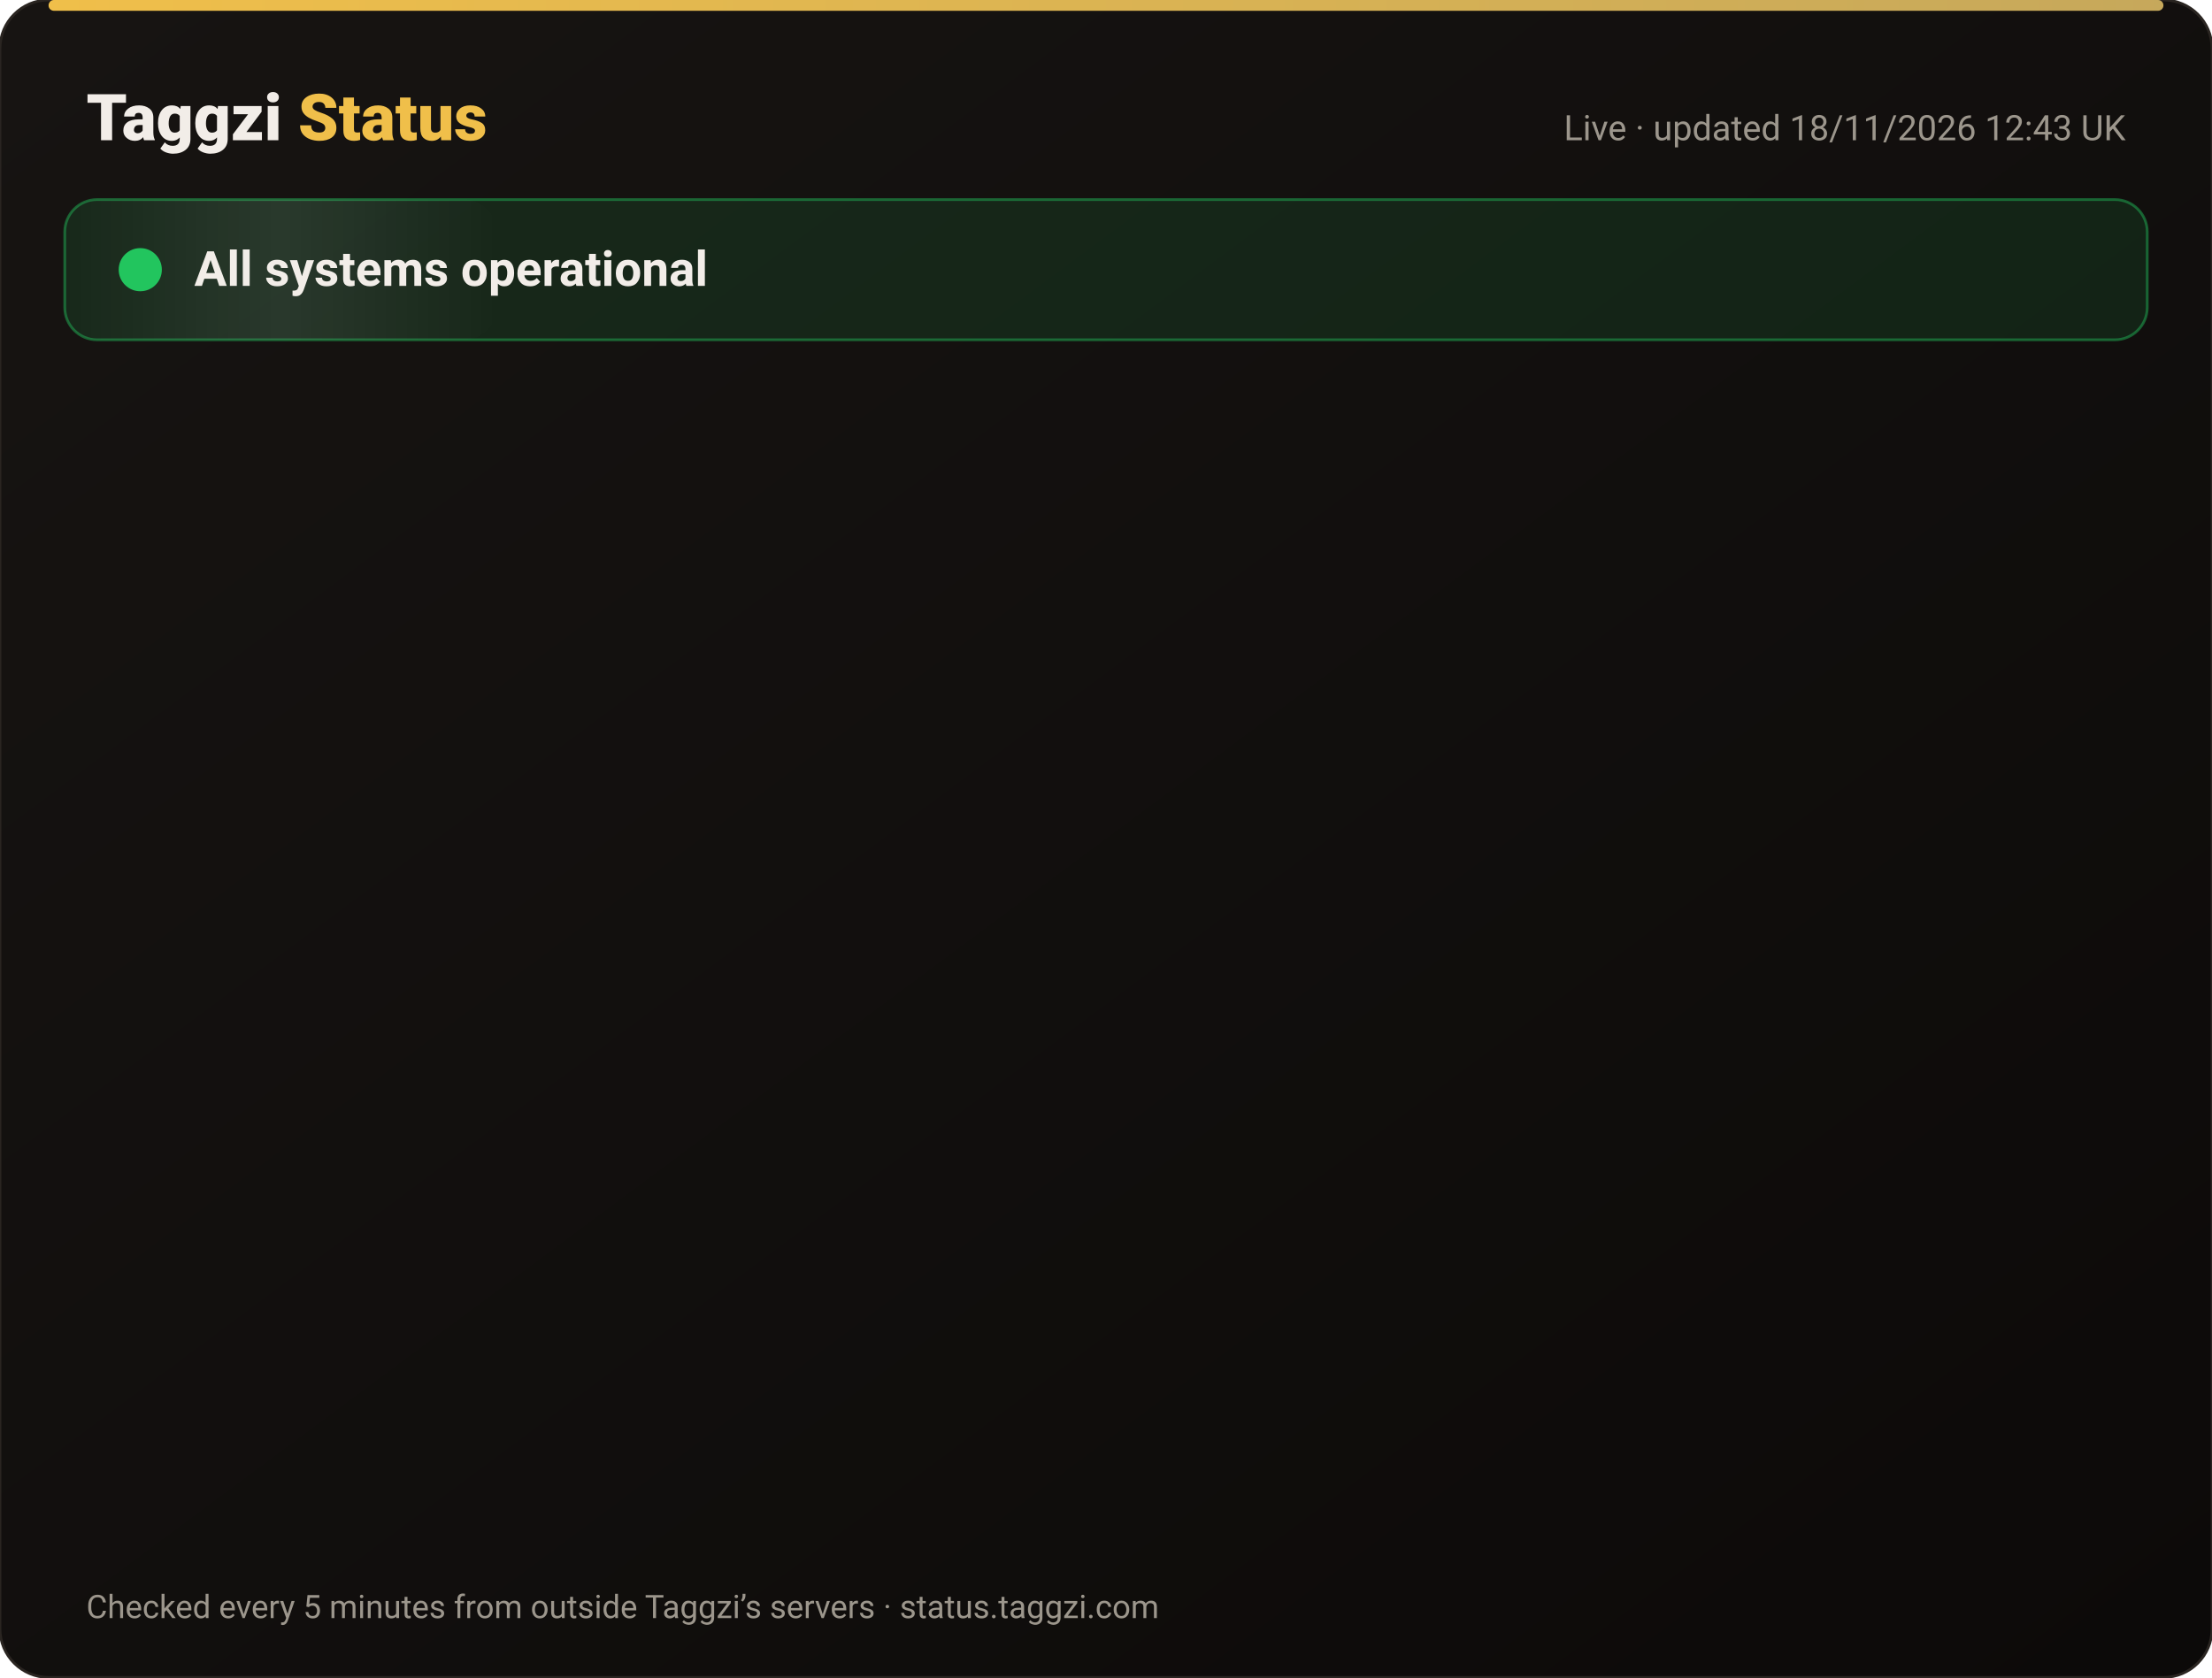
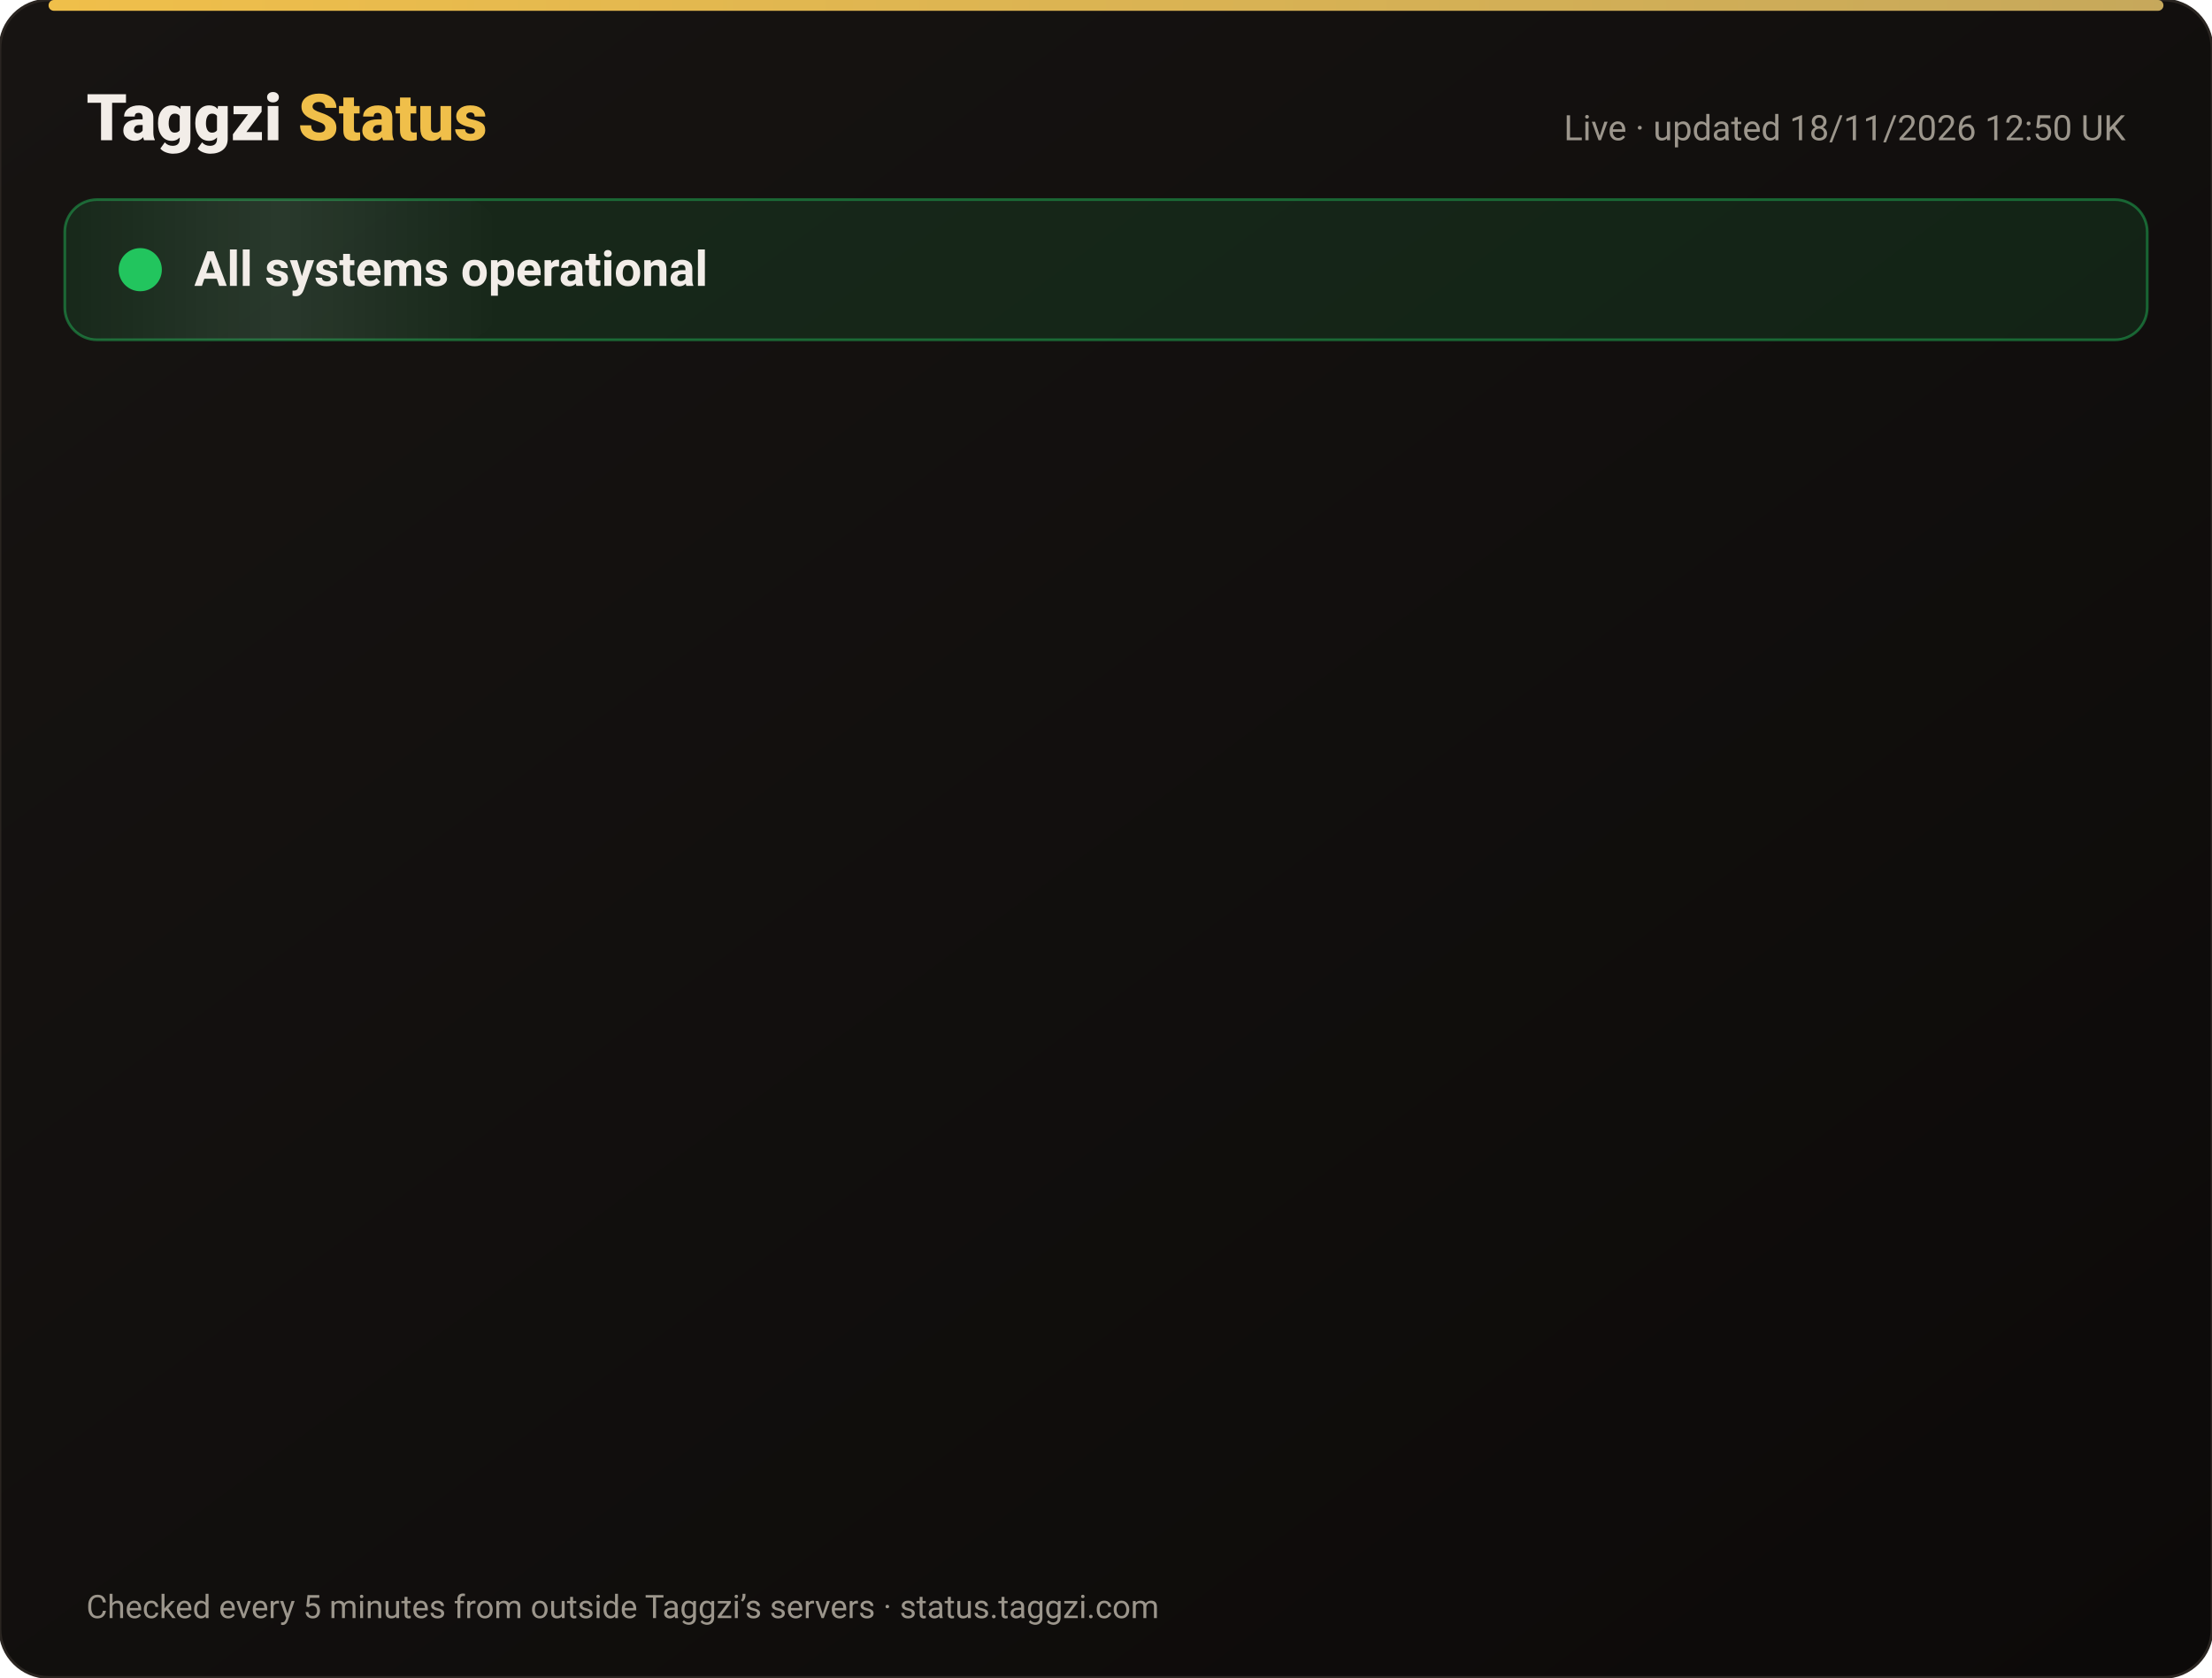
<svg xmlns="http://www.w3.org/2000/svg" width="820" height="622" viewBox="0 0 820 622" font-family="-apple-system,Segoe UI,Roboto,Helvetica,Arial,sans-serif">
  <defs>
    <linearGradient id="bg" x1="0" y1="0" x2="1" y2="1">
      <stop offset="0" stop-color="#171412" />
      <stop offset="1" stop-color="#0C0A09" />
    </linearGradient>
    <linearGradient id="gold" x1="0" x2="1">
      <stop offset="0" stop-color="#F0BF4A" />
      <stop offset="1" stop-color="#c6a85b" />
    </linearGradient>
    <linearGradient id="shine" x1="0" x2="1">
      <stop offset="0" stop-color="#fff" stop-opacity="0" />
      <stop offset=".5" stop-color="#fff" stop-opacity=".08" />
      <stop offset="1" stop-color="#fff" stop-opacity="0" />
    </linearGradient>
  </defs>
  <rect width="820" height="622" rx="18" fill="url(#bg)" stroke="#2a2521" />
  <rect x="18" y="0" width="784" height="4" rx="2" fill="url(#gold)" />
  <text x="32" y="52" font-size="24" font-weight="800" fill="#F2EDE8">Taggzi <tspan fill="#F0BF4A">Status</tspan>
  </text>
-   <text x="788" y="52" font-size="13" fill="#9C968C" text-anchor="end">Live · updated 18/11/2026 12:43 UK</text>
+   <text x="788" y="52" font-size="13" fill="#9C968C" text-anchor="end">Live · updated 18/11/2026 12:50 UK</text>
  <rect x="24" y="74" width="772" height="52" rx="12" fill="#22c55e" fill-opacity=".12" stroke="#22c55e" stroke-opacity=".45" />
  <rect x="24" y="74" width="160" height="52" rx="12" fill="url(#shine)">
    <animate attributeName="x" from="-160" to="820" dur="4s" repeatCount="indefinite" />
  </rect>
  <circle cx="52" cy="100" r="7" fill="#22c55e" />
  <circle cx="52" cy="100" r="7" fill="none" stroke="#22c55e" stroke-width="2">
    <animate attributeName="r" values="7;15;7" dur="2s" repeatCount="indefinite" />
    <animate attributeName="opacity" values=".9;0;.9" dur="2s" repeatCount="indefinite" />
  </circle>
  <text x="72" y="106" font-size="18" font-weight="700" fill="#F2EDE8">All systems operational</text>
  <g opacity="0">
    <animate attributeName="opacity" from="0" to="1" begin="0.00s" dur=".6s" fill="freeze" />
    <line x1="32" y1="188" x2="788" y2="188" stroke="#2a2521" />
    <circle cx="44" cy="166" r="6" fill="#22c55e">
      <animate attributeName="opacity" values="1;.45;1" dur="2.4s" begin="0.00s" repeatCount="indefinite" />
    </circle>
    <text x="62" y="171" font-size="15" font-weight="650" fill="#F2EDE8">Website</text>
    <text x="630" y="171" font-size="13" fill="#9C968C" text-anchor="end">99.97% uptime</text>
    <rect x="648" y="154" width="140" height="24" rx="12" fill="#22c55e" fill-opacity=".14" stroke="#22c55e" stroke-opacity=".5" />
    <text x="718" y="171" font-size="12" font-weight="700" fill="#22c55e" text-anchor="middle">Operational</text>
  </g>
  <g opacity="0">
    <animate attributeName="opacity" from="0" to="1" begin="0.15s" dur=".6s" fill="freeze" />
    <line x1="32" y1="234" x2="788" y2="234" stroke="#2a2521" />
    <circle cx="44" cy="212" r="6" fill="#22c55e">
      <animate attributeName="opacity" values="1;.45;1" dur="2.4s" begin="0.15s" repeatCount="indefinite" />
    </circle>
    <text x="62" y="217" font-size="15" font-weight="650" fill="#F2EDE8">Tag scans</text>
    <text x="630" y="217" font-size="13" fill="#9C968C" text-anchor="end">99.97% uptime</text>
    <rect x="648" y="200" width="140" height="24" rx="12" fill="#22c55e" fill-opacity=".14" stroke="#22c55e" stroke-opacity=".5" />
    <text x="718" y="217" font-size="12" font-weight="700" fill="#22c55e" text-anchor="middle">Operational</text>
  </g>
  <g opacity="0">
    <animate attributeName="opacity" from="0" to="1" begin="0.30s" dur=".6s" fill="freeze" />
    <line x1="32" y1="280" x2="788" y2="280" stroke="#2a2521" />
    <circle cx="44" cy="258" r="6" fill="#22c55e">
      <animate attributeName="opacity" values="1;.45;1" dur="2.4s" begin="0.30s" repeatCount="indefinite" />
    </circle>
    <text x="62" y="263" font-size="15" font-weight="650" fill="#F2EDE8">Manual tag lookup</text>
    <text x="630" y="263" font-size="13" fill="#9C968C" text-anchor="end">99.97% uptime</text>
    <rect x="648" y="246" width="140" height="24" rx="12" fill="#22c55e" fill-opacity=".14" stroke="#22c55e" stroke-opacity=".5" />
    <text x="718" y="263" font-size="12" font-weight="700" fill="#22c55e" text-anchor="middle">Operational</text>
  </g>
  <g opacity="0">
    <animate attributeName="opacity" from="0" to="1" begin="0.45s" dur=".6s" fill="freeze" />
    <line x1="32" y1="326" x2="788" y2="326" stroke="#2a2521" />
    <circle cx="44" cy="304" r="6" fill="#22c55e">
      <animate attributeName="opacity" values="1;.45;1" dur="2.4s" begin="0.45s" repeatCount="indefinite" />
    </circle>
    <text x="62" y="309" font-size="15" font-weight="650" fill="#F2EDE8">App &amp; login</text>
    <text x="630" y="309" font-size="13" fill="#9C968C" text-anchor="end">99.97% uptime</text>
    <rect x="648" y="292" width="140" height="24" rx="12" fill="#22c55e" fill-opacity=".14" stroke="#22c55e" stroke-opacity=".5" />
    <text x="718" y="309" font-size="12" font-weight="700" fill="#22c55e" text-anchor="middle">Operational</text>
  </g>
  <g opacity="0">
    <animate attributeName="opacity" from="0" to="1" begin="0.60s" dur=".6s" fill="freeze" />
    <line x1="32" y1="372" x2="788" y2="372" stroke="#2a2521" />
    <circle cx="44" cy="350" r="6" fill="#22c55e">
      <animate attributeName="opacity" values="1;.45;1" dur="2.4s" begin="0.60s" repeatCount="indefinite" />
    </circle>
    <text x="62" y="355" font-size="15" font-weight="650" fill="#F2EDE8">Community alerts</text>
    <text x="630" y="355" font-size="13" fill="#9C968C" text-anchor="end">99.97% uptime</text>
    <rect x="648" y="338" width="140" height="24" rx="12" fill="#22c55e" fill-opacity=".14" stroke="#22c55e" stroke-opacity=".5" />
    <text x="718" y="355" font-size="12" font-weight="700" fill="#22c55e" text-anchor="middle">Operational</text>
  </g>
  <g opacity="0">
    <animate attributeName="opacity" from="0" to="1" begin="0.75s" dur=".6s" fill="freeze" />
    <line x1="32" y1="418" x2="788" y2="418" stroke="#2a2521" />
    <circle cx="44" cy="396" r="6" fill="#22c55e">
      <animate attributeName="opacity" values="1;.45;1" dur="2.4s" begin="0.75s" repeatCount="indefinite" />
    </circle>
    <text x="62" y="401" font-size="15" font-weight="650" fill="#F2EDE8">Private calling</text>
    <text x="630" y="401" font-size="13" fill="#9C968C" text-anchor="end">99.97% uptime</text>
    <rect x="648" y="384" width="140" height="24" rx="12" fill="#22c55e" fill-opacity=".14" stroke="#22c55e" stroke-opacity=".5" />
    <text x="718" y="401" font-size="12" font-weight="700" fill="#22c55e" text-anchor="middle">Operational</text>
  </g>
  <g opacity="0">
    <animate attributeName="opacity" from="0" to="1" begin="0.90s" dur=".6s" fill="freeze" />
    <line x1="32" y1="464" x2="788" y2="464" stroke="#2a2521" />
    <circle cx="44" cy="442" r="6" fill="#22c55e">
      <animate attributeName="opacity" values="1;.45;1" dur="2.4s" begin="0.90s" repeatCount="indefinite" />
    </circle>
    <text x="62" y="447" font-size="15" font-weight="650" fill="#F2EDE8">Payments</text>
    <text x="630" y="447" font-size="13" fill="#9C968C" text-anchor="end">99.97% uptime</text>
    <rect x="648" y="430" width="140" height="24" rx="12" fill="#22c55e" fill-opacity=".14" stroke="#22c55e" stroke-opacity=".5" />
    <text x="718" y="447" font-size="12" font-weight="700" fill="#22c55e" text-anchor="middle">Operational</text>
  </g>
  <g opacity="0">
    <animate attributeName="opacity" from="0" to="1" begin="1.05s" dur=".6s" fill="freeze" />
    <line x1="32" y1="510" x2="788" y2="510" stroke="#2a2521" />
    <circle cx="44" cy="488" r="6" fill="#22c55e">
      <animate attributeName="opacity" values="1;.45;1" dur="2.4s" begin="1.05s" repeatCount="indefinite" />
    </circle>
    <text x="62" y="493" font-size="15" font-weight="650" fill="#F2EDE8">Email &amp; support</text>
    <text x="630" y="493" font-size="13" fill="#9C968C" text-anchor="end">99.97% uptime</text>
    <rect x="648" y="476" width="140" height="24" rx="12" fill="#22c55e" fill-opacity=".14" stroke="#22c55e" stroke-opacity=".5" />
    <text x="718" y="493" font-size="12" font-weight="700" fill="#22c55e" text-anchor="middle">Operational</text>
  </g>
  <g opacity="0">
    <animate attributeName="opacity" from="0" to="1" begin="1.20s" dur=".6s" fill="freeze" />
    <line x1="32" y1="556" x2="788" y2="556" stroke="#2a2521" />
    <circle cx="44" cy="534" r="6" fill="#22c55e">
      <animate attributeName="opacity" values="1;.45;1" dur="2.4s" begin="1.20s" repeatCount="indefinite" />
    </circle>
    <text x="62" y="539" font-size="15" font-weight="650" fill="#F2EDE8">Secure connection (SSL)</text>
    <text x="630" y="539" font-size="13" fill="#9C968C" text-anchor="end">100.00% uptime</text>
    <rect x="648" y="522" width="140" height="24" rx="12" fill="#22c55e" fill-opacity=".14" stroke="#22c55e" stroke-opacity=".5" />
    <text x="718" y="539" font-size="12" font-weight="700" fill="#22c55e" text-anchor="middle">Operational</text>
  </g>
  <text x="32" y="600" font-size="12" fill="#9C968C">Checked every 5 minutes from outside Taggzi’s servers · status.taggzi.com</text>
</svg>
